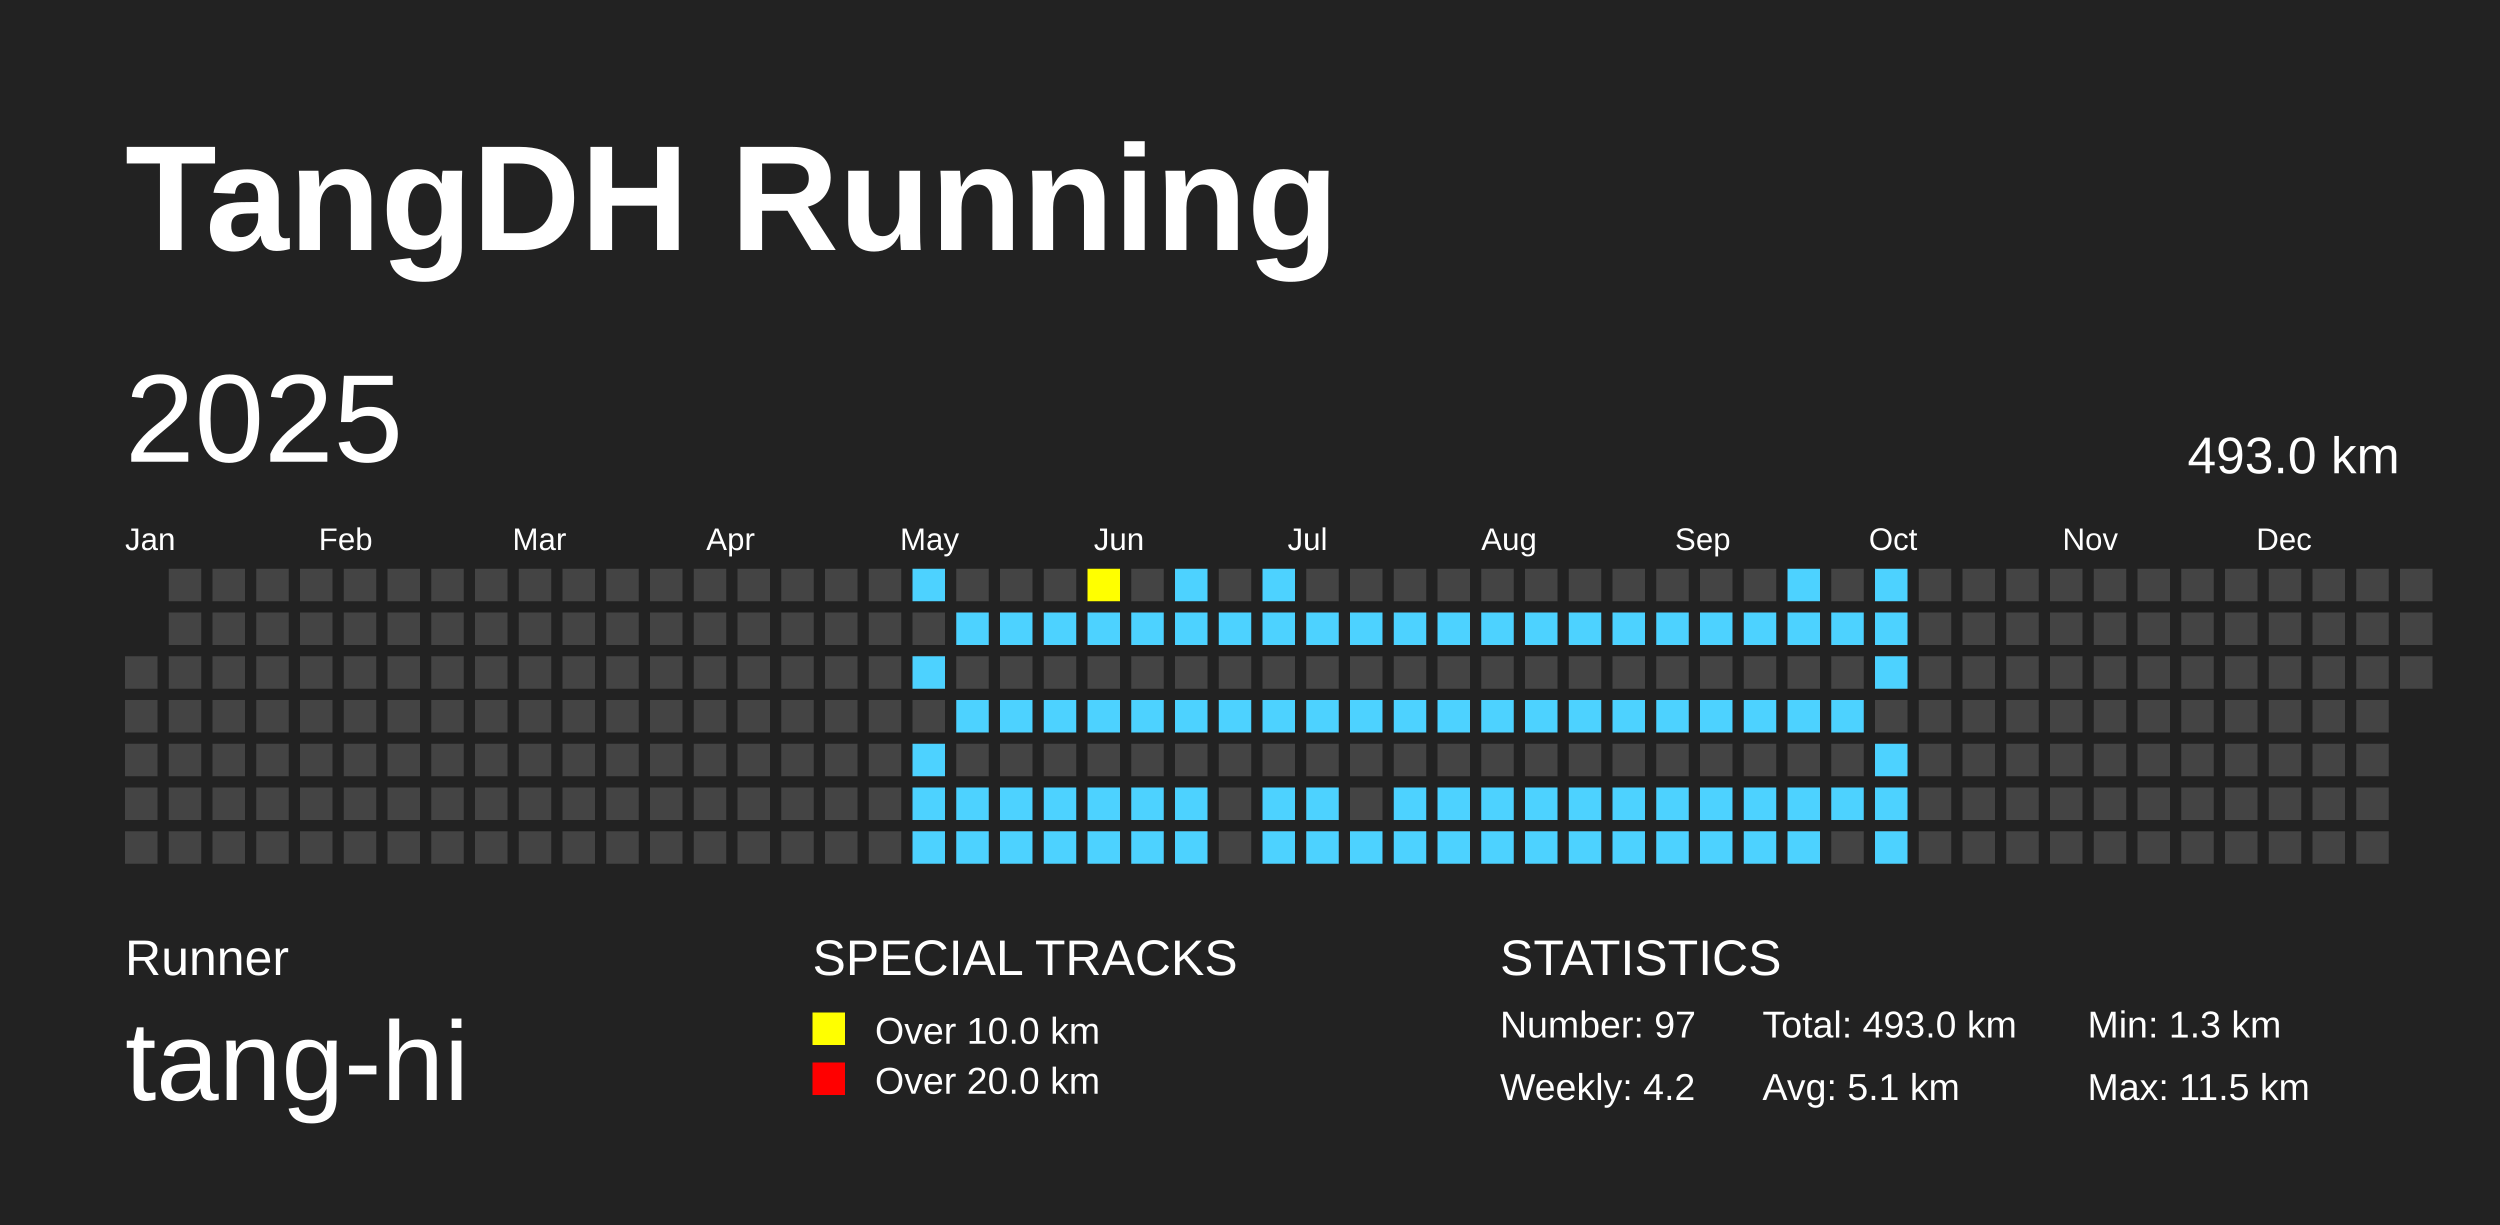
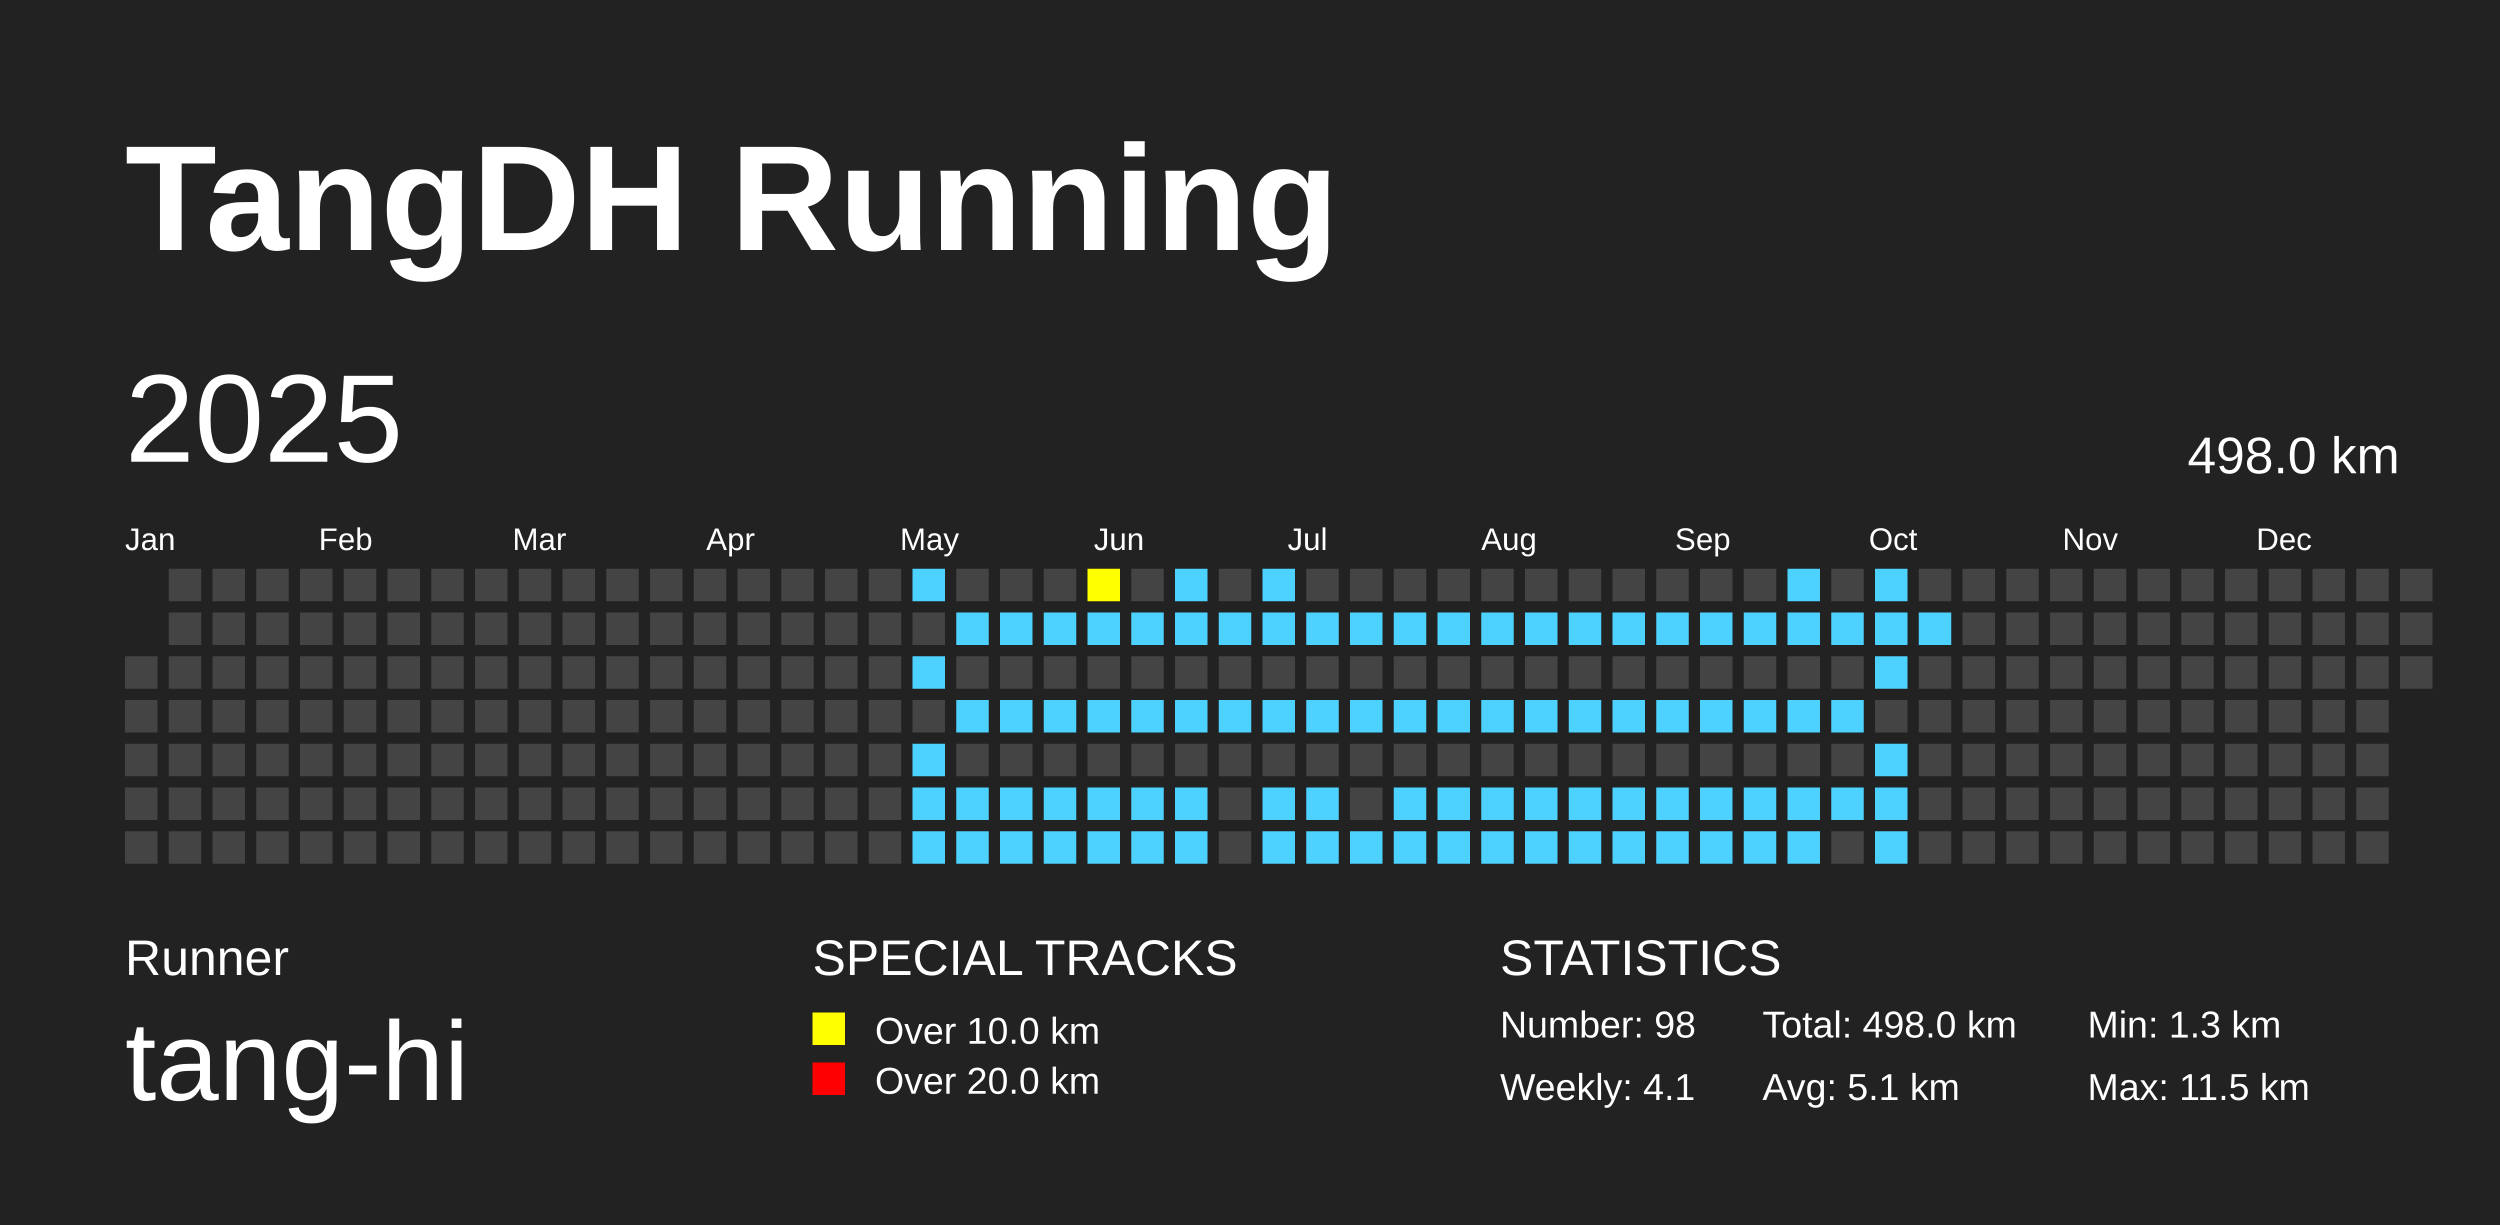
<svg xmlns="http://www.w3.org/2000/svg" baseProfile="full" height="98mm" version="1.1" viewBox="0,0,200,98" width="200mm">
  <defs />
  <rect fill="#222222" height="98" width="200" x="0" y="0" />
  <text fill="#FFFFFF" style="font-size:12px; font-family:Arial; font-weight:bold;" x="10" y="20">TangDH Running</text>
  <text fill="#FFFFFF" style="font-size:4px; font-family:Arial" x="10" y="78">Runner</text>
  <text fill="#FFFFFF" style="font-size:9px; font-family:Arial" x="10" y="88">tang-hi</text>
  <text fill="#FFFFFF" style="font-size:4px; font-family:Arial" x="65" y="78">SPECIAL TRACKS</text>
  <rect fill="yellow" height="2.6" width="2.6" x="65" y="81" />
  <text fill="#FFFFFF" style="font-size:3px; font-family:Arial" x="70" y="83.5">Over 10.0 km</text>
  <rect fill="red" height="2.6" width="2.6" x="65" y="85" />
  <text fill="#FFFFFF" style="font-size:3px; font-family:Arial" x="70" y="87.5">Over 20.0 km</text>
  <text fill="#FFFFFF" style="font-size:4px; font-family:Arial" x="120" y="78">STATISTICS</text>
-   <text fill="#FFFFFF" style="font-size:3px; font-family:Arial" x="120" y="83">Number: 97</text>
-   <text fill="#FFFFFF" style="font-size:3px; font-family:Arial" x="120" y="88">Weekly: 4.2</text>
-   <text fill="#FFFFFF" style="font-size:3px; font-family:Arial" x="141" y="83">Total: 493.0 km</text>
+   <text fill="#FFFFFF" style="font-size:3px; font-family:Arial" x="120" y="83">Number: 98</text>
+   <text fill="#FFFFFF" style="font-size:3px; font-family:Arial" x="120" y="88">Weekly: 4.1</text>
+   <text fill="#FFFFFF" style="font-size:3px; font-family:Arial" x="141" y="83">Total: 498.0 km</text>
  <text fill="#FFFFFF" style="font-size:3px; font-family:Arial" x="141" y="88">Avg: 5.1 km</text>
  <text fill="#FFFFFF" style="font-size:3px; font-family:Arial" x="167" y="83">Min: 1.3 km</text>
  <text fill="#FFFFFF" style="font-size:3px; font-family:Arial" x="167" y="88">Max: 11.5 km</text>
  <text dominant-baseline="hanging" fill="#FFFFFF" style="font-size:10.0px; font-family:Arial;" x="10" y="30">2025</text>
-   <text dominant-baseline="hanging" fill="#FFFFFF" style="font-size:4.125px; font-family:Arial;" x="175" y="35">493.0 km</text>
+   <text dominant-baseline="hanging" fill="#FFFFFF" style="font-size:4.125px; font-family:Arial;" x="175" y="35">498.0 km</text>
  <text fill="#FFFFFF" style="font-size:2.5px; font-family:Arial" x="10.0" y="44">Jan</text>
  <text fill="#FFFFFF" style="font-size:2.5px; font-family:Arial" x="25.5" y="44">Feb</text>
  <text fill="#FFFFFF" style="font-size:2.5px; font-family:Arial" x="41.0" y="44">Mar</text>
  <text fill="#FFFFFF" style="font-size:2.5px; font-family:Arial" x="56.5" y="44">Apr</text>
  <text fill="#FFFFFF" style="font-size:2.5px; font-family:Arial" x="72.0" y="44">May</text>
  <text fill="#FFFFFF" style="font-size:2.5px; font-family:Arial" x="87.5" y="44">Jun</text>
  <text fill="#FFFFFF" style="font-size:2.5px; font-family:Arial" x="103.0" y="44">Jul</text>
  <text fill="#FFFFFF" style="font-size:2.5px; font-family:Arial" x="118.5" y="44">Aug</text>
  <text fill="#FFFFFF" style="font-size:2.5px; font-family:Arial" x="134.0" y="44">Sep</text>
  <text fill="#FFFFFF" style="font-size:2.5px; font-family:Arial" x="149.5" y="44">Oct</text>
  <text fill="#FFFFFF" style="font-size:2.5px; font-family:Arial" x="165.0" y="44">Nov</text>
  <text fill="#FFFFFF" style="font-size:2.5px; font-family:Arial" x="180.5" y="44">Dec</text>
  <rect fill="#444444" height="2.6" width="2.6" x="10.0" y="52.5" />
  <rect fill="#444444" height="2.6" width="2.6" x="10.0" y="56.0" />
  <rect fill="#444444" height="2.6" width="2.6" x="10.0" y="59.5" />
  <rect fill="#444444" height="2.6" width="2.6" x="10.0" y="63.0" />
  <rect fill="#444444" height="2.6" width="2.6" x="10.0" y="66.5" />
  <rect fill="#444444" height="2.6" width="2.6" x="13.5" y="45.5" />
  <rect fill="#444444" height="2.6" width="2.6" x="13.5" y="49.0" />
  <rect fill="#444444" height="2.6" width="2.6" x="13.5" y="52.5" />
  <rect fill="#444444" height="2.6" width="2.6" x="13.5" y="56.0" />
  <rect fill="#444444" height="2.6" width="2.6" x="13.5" y="59.5" />
  <rect fill="#444444" height="2.6" width="2.6" x="13.5" y="63.0" />
  <rect fill="#444444" height="2.6" width="2.6" x="13.5" y="66.5" />
  <rect fill="#444444" height="2.6" width="2.6" x="17.0" y="45.5" />
  <rect fill="#444444" height="2.6" width="2.6" x="17.0" y="49.0" />
  <rect fill="#444444" height="2.6" width="2.6" x="17.0" y="52.5" />
  <rect fill="#444444" height="2.6" width="2.6" x="17.0" y="56.0" />
  <rect fill="#444444" height="2.6" width="2.6" x="17.0" y="59.5" />
  <rect fill="#444444" height="2.6" width="2.6" x="17.0" y="63.0" />
  <rect fill="#444444" height="2.6" width="2.6" x="17.0" y="66.5" />
  <rect fill="#444444" height="2.6" width="2.6" x="20.5" y="45.5" />
  <rect fill="#444444" height="2.6" width="2.6" x="20.5" y="49.0" />
  <rect fill="#444444" height="2.6" width="2.6" x="20.5" y="52.5" />
  <rect fill="#444444" height="2.6" width="2.6" x="20.5" y="56.0" />
  <rect fill="#444444" height="2.6" width="2.6" x="20.5" y="59.5" />
  <rect fill="#444444" height="2.6" width="2.6" x="20.5" y="63.0" />
  <rect fill="#444444" height="2.6" width="2.6" x="20.5" y="66.5" />
  <rect fill="#444444" height="2.6" width="2.6" x="24.0" y="45.5" />
  <rect fill="#444444" height="2.6" width="2.6" x="24.0" y="49.0" />
  <rect fill="#444444" height="2.6" width="2.6" x="24.0" y="52.5" />
  <rect fill="#444444" height="2.6" width="2.6" x="24.0" y="56.0" />
  <rect fill="#444444" height="2.6" width="2.6" x="24.0" y="59.5" />
  <rect fill="#444444" height="2.6" width="2.6" x="24.0" y="63.0" />
  <rect fill="#444444" height="2.6" width="2.6" x="24.0" y="66.5" />
  <rect fill="#444444" height="2.6" width="2.6" x="27.5" y="45.5" />
  <rect fill="#444444" height="2.6" width="2.6" x="27.5" y="49.0" />
  <rect fill="#444444" height="2.6" width="2.6" x="27.5" y="52.5" />
  <rect fill="#444444" height="2.6" width="2.6" x="27.5" y="56.0" />
  <rect fill="#444444" height="2.6" width="2.6" x="27.5" y="59.5" />
  <rect fill="#444444" height="2.6" width="2.6" x="27.5" y="63.0" />
  <rect fill="#444444" height="2.6" width="2.6" x="27.5" y="66.5" />
  <rect fill="#444444" height="2.6" width="2.6" x="31.0" y="45.5" />
  <rect fill="#444444" height="2.6" width="2.6" x="31.0" y="49.0" />
  <rect fill="#444444" height="2.6" width="2.6" x="31.0" y="52.5" />
  <rect fill="#444444" height="2.6" width="2.6" x="31.0" y="56.0" />
  <rect fill="#444444" height="2.6" width="2.6" x="31.0" y="59.5" />
  <rect fill="#444444" height="2.6" width="2.6" x="31.0" y="63.0" />
  <rect fill="#444444" height="2.6" width="2.6" x="31.0" y="66.5" />
  <rect fill="#444444" height="2.6" width="2.6" x="34.5" y="45.5" />
  <rect fill="#444444" height="2.6" width="2.6" x="34.5" y="49.0" />
  <rect fill="#444444" height="2.6" width="2.6" x="34.5" y="52.5" />
  <rect fill="#444444" height="2.6" width="2.6" x="34.5" y="56.0" />
  <rect fill="#444444" height="2.6" width="2.6" x="34.5" y="59.5" />
  <rect fill="#444444" height="2.6" width="2.6" x="34.5" y="63.0" />
  <rect fill="#444444" height="2.6" width="2.6" x="34.5" y="66.5" />
  <rect fill="#444444" height="2.6" width="2.6" x="38.0" y="45.5" />
  <rect fill="#444444" height="2.6" width="2.6" x="38.0" y="49.0" />
  <rect fill="#444444" height="2.6" width="2.6" x="38.0" y="52.5" />
  <rect fill="#444444" height="2.6" width="2.6" x="38.0" y="56.0" />
  <rect fill="#444444" height="2.6" width="2.6" x="38.0" y="59.5" />
  <rect fill="#444444" height="2.6" width="2.6" x="38.0" y="63.0" />
  <rect fill="#444444" height="2.6" width="2.6" x="38.0" y="66.5" />
  <rect fill="#444444" height="2.6" width="2.6" x="41.5" y="45.5" />
  <rect fill="#444444" height="2.6" width="2.6" x="41.5" y="49.0" />
  <rect fill="#444444" height="2.6" width="2.6" x="41.5" y="52.5" />
  <rect fill="#444444" height="2.6" width="2.6" x="41.5" y="56.0" />
  <rect fill="#444444" height="2.6" width="2.6" x="41.5" y="59.5" />
  <rect fill="#444444" height="2.6" width="2.6" x="41.5" y="63.0" />
  <rect fill="#444444" height="2.6" width="2.6" x="41.5" y="66.5" />
  <rect fill="#444444" height="2.6" width="2.6" x="45.0" y="45.5" />
  <rect fill="#444444" height="2.6" width="2.6" x="45.0" y="49.0" />
  <rect fill="#444444" height="2.6" width="2.6" x="45.0" y="52.5" />
  <rect fill="#444444" height="2.6" width="2.6" x="45.0" y="56.0" />
  <rect fill="#444444" height="2.6" width="2.6" x="45.0" y="59.5" />
  <rect fill="#444444" height="2.6" width="2.6" x="45.0" y="63.0" />
  <rect fill="#444444" height="2.6" width="2.6" x="45.0" y="66.5" />
  <rect fill="#444444" height="2.6" width="2.6" x="48.5" y="45.5" />
  <rect fill="#444444" height="2.6" width="2.6" x="48.5" y="49.0" />
  <rect fill="#444444" height="2.6" width="2.6" x="48.5" y="52.5" />
  <rect fill="#444444" height="2.6" width="2.6" x="48.5" y="56.0" />
  <rect fill="#444444" height="2.6" width="2.6" x="48.5" y="59.5" />
  <rect fill="#444444" height="2.6" width="2.6" x="48.5" y="63.0" />
  <rect fill="#444444" height="2.6" width="2.6" x="48.5" y="66.5" />
  <rect fill="#444444" height="2.6" width="2.6" x="52.0" y="45.5" />
  <rect fill="#444444" height="2.6" width="2.6" x="52.0" y="49.0" />
  <rect fill="#444444" height="2.6" width="2.6" x="52.0" y="52.5" />
  <rect fill="#444444" height="2.6" width="2.6" x="52.0" y="56.0" />
  <rect fill="#444444" height="2.6" width="2.6" x="52.0" y="59.5" />
  <rect fill="#444444" height="2.6" width="2.6" x="52.0" y="63.0" />
  <rect fill="#444444" height="2.6" width="2.6" x="52.0" y="66.5" />
  <rect fill="#444444" height="2.6" width="2.6" x="55.5" y="45.5" />
  <rect fill="#444444" height="2.6" width="2.6" x="55.5" y="49.0" />
  <rect fill="#444444" height="2.6" width="2.6" x="55.5" y="52.5" />
  <rect fill="#444444" height="2.6" width="2.6" x="55.5" y="56.0" />
  <rect fill="#444444" height="2.6" width="2.6" x="55.5" y="59.5" />
  <rect fill="#444444" height="2.6" width="2.6" x="55.5" y="63.0" />
  <rect fill="#444444" height="2.6" width="2.6" x="55.5" y="66.5" />
  <rect fill="#444444" height="2.6" width="2.6" x="59.0" y="45.5" />
  <rect fill="#444444" height="2.6" width="2.6" x="59.0" y="49.0" />
  <rect fill="#444444" height="2.6" width="2.6" x="59.0" y="52.5" />
  <rect fill="#444444" height="2.6" width="2.6" x="59.0" y="56.0" />
  <rect fill="#444444" height="2.6" width="2.6" x="59.0" y="59.5" />
  <rect fill="#444444" height="2.6" width="2.6" x="59.0" y="63.0" />
  <rect fill="#444444" height="2.6" width="2.6" x="59.0" y="66.5" />
  <rect fill="#444444" height="2.6" width="2.6" x="62.5" y="45.5" />
  <rect fill="#444444" height="2.6" width="2.6" x="62.5" y="49.0" />
  <rect fill="#444444" height="2.6" width="2.6" x="62.5" y="52.5" />
  <rect fill="#444444" height="2.6" width="2.6" x="62.5" y="56.0" />
  <rect fill="#444444" height="2.6" width="2.6" x="62.5" y="59.5" />
  <rect fill="#444444" height="2.6" width="2.6" x="62.5" y="63.0" />
  <rect fill="#444444" height="2.6" width="2.6" x="62.5" y="66.5" />
  <rect fill="#444444" height="2.6" width="2.6" x="66.0" y="45.5" />
  <rect fill="#444444" height="2.6" width="2.6" x="66.0" y="49.0" />
  <rect fill="#444444" height="2.6" width="2.6" x="66.0" y="52.5" />
  <rect fill="#444444" height="2.6" width="2.6" x="66.0" y="56.0" />
  <rect fill="#444444" height="2.6" width="2.6" x="66.0" y="59.5" />
  <rect fill="#444444" height="2.6" width="2.6" x="66.0" y="63.0" />
  <rect fill="#444444" height="2.6" width="2.6" x="66.0" y="66.5" />
  <rect fill="#444444" height="2.6" width="2.6" x="69.5" y="45.5" />
  <rect fill="#444444" height="2.6" width="2.6" x="69.5" y="49.0" />
  <rect fill="#444444" height="2.6" width="2.6" x="69.5" y="52.5" />
  <rect fill="#444444" height="2.6" width="2.6" x="69.5" y="56.0" />
  <rect fill="#444444" height="2.6" width="2.6" x="69.5" y="59.5" />
  <rect fill="#444444" height="2.6" width="2.6" x="69.5" y="63.0" />
  <rect fill="#444444" height="2.6" width="2.6" x="69.5" y="66.5" />
  <rect fill="#4DD2FF" height="2.6" width="2.6" x="73.0" y="45.5" />
  <rect fill="#444444" height="2.6" width="2.6" x="73.0" y="49.0" />
  <rect fill="#4DD2FF" height="2.6" width="2.6" x="73.0" y="52.5" />
  <rect fill="#444444" height="2.6" width="2.6" x="73.0" y="56.0" />
  <rect fill="#4DD2FF" height="2.6" width="2.6" x="73.0" y="59.5" />
  <rect fill="#4DD2FF" height="2.6" width="2.6" x="73.0" y="63.0" />
  <rect fill="#4DD2FF" height="2.6" width="2.6" x="73.0" y="66.5" />
  <rect fill="#444444" height="2.6" width="2.6" x="76.5" y="45.5" />
  <rect fill="#4DD2FF" height="2.6" width="2.6" x="76.5" y="49.0" />
  <rect fill="#444444" height="2.6" width="2.6" x="76.5" y="52.5" />
  <rect fill="#4DD2FF" height="2.6" width="2.6" x="76.5" y="56.0" />
  <rect fill="#444444" height="2.6" width="2.6" x="76.5" y="59.5" />
  <rect fill="#4DD2FF" height="2.6" width="2.6" x="76.5" y="63.0" />
  <rect fill="#4DD2FF" height="2.6" width="2.6" x="76.5" y="66.5" />
  <rect fill="#444444" height="2.6" width="2.6" x="80.0" y="45.5" />
  <rect fill="#4DD2FF" height="2.6" width="2.6" x="80.0" y="49.0" />
  <rect fill="#444444" height="2.6" width="2.6" x="80.0" y="52.5" />
  <rect fill="#4DD2FF" height="2.6" width="2.6" x="80.0" y="56.0" />
  <rect fill="#444444" height="2.6" width="2.6" x="80.0" y="59.5" />
  <rect fill="#4DD2FF" height="2.6" width="2.6" x="80.0" y="63.0" />
  <rect fill="#4DD2FF" height="2.6" width="2.6" x="80.0" y="66.5" />
  <rect fill="#444444" height="2.6" width="2.6" x="83.5" y="45.5" />
  <rect fill="#4DD2FF" height="2.6" width="2.6" x="83.5" y="49.0" />
  <rect fill="#444444" height="2.6" width="2.6" x="83.5" y="52.5" />
  <rect fill="#4DD2FF" height="2.6" width="2.6" x="83.5" y="56.0" />
  <rect fill="#444444" height="2.6" width="2.6" x="83.5" y="59.5" />
  <rect fill="#4DD2FF" height="2.6" width="2.6" x="83.5" y="63.0" />
  <rect fill="#4DD2FF" height="2.6" width="2.6" x="83.5" y="66.5" />
  <rect fill="yellow" height="2.6" width="2.6" x="87.0" y="45.5" />
  <rect fill="#4DD2FF" height="2.6" width="2.6" x="87.0" y="49.0" />
  <rect fill="#444444" height="2.6" width="2.6" x="87.0" y="52.5" />
  <rect fill="#4DD2FF" height="2.6" width="2.6" x="87.0" y="56.0" />
  <rect fill="#444444" height="2.6" width="2.6" x="87.0" y="59.5" />
  <rect fill="#4DD2FF" height="2.6" width="2.6" x="87.0" y="63.0" />
  <rect fill="#4DD2FF" height="2.6" width="2.6" x="87.0" y="66.5" />
  <rect fill="#444444" height="2.6" width="2.6" x="90.5" y="45.5" />
  <rect fill="#4DD2FF" height="2.6" width="2.6" x="90.5" y="49.0" />
  <rect fill="#444444" height="2.6" width="2.6" x="90.5" y="52.5" />
  <rect fill="#4DD2FF" height="2.6" width="2.6" x="90.5" y="56.0" />
  <rect fill="#444444" height="2.6" width="2.6" x="90.5" y="59.5" />
  <rect fill="#4DD2FF" height="2.6" width="2.6" x="90.5" y="63.0" />
  <rect fill="#4DD2FF" height="2.6" width="2.6" x="90.5" y="66.5" />
  <rect fill="#4DD2FF" height="2.6" width="2.6" x="94.0" y="45.5" />
  <rect fill="#4DD2FF" height="2.6" width="2.6" x="94.0" y="49.0" />
  <rect fill="#444444" height="2.6" width="2.6" x="94.0" y="52.5" />
  <rect fill="#4DD2FF" height="2.6" width="2.6" x="94.0" y="56.0" />
  <rect fill="#444444" height="2.6" width="2.6" x="94.0" y="59.5" />
  <rect fill="#4DD2FF" height="2.6" width="2.6" x="94.0" y="63.0" />
  <rect fill="#4DD2FF" height="2.6" width="2.6" x="94.0" y="66.5" />
  <rect fill="#444444" height="2.6" width="2.6" x="97.5" y="45.5" />
  <rect fill="#4DD2FF" height="2.6" width="2.6" x="97.5" y="49.0" />
  <rect fill="#444444" height="2.6" width="2.6" x="97.5" y="52.5" />
  <rect fill="#4DD2FF" height="2.6" width="2.6" x="97.5" y="56.0" />
  <rect fill="#444444" height="2.6" width="2.6" x="97.5" y="59.5" />
  <rect fill="#444444" height="2.6" width="2.6" x="97.5" y="63.0" />
  <rect fill="#444444" height="2.6" width="2.6" x="97.5" y="66.5" />
  <rect fill="#4DD2FF" height="2.6" width="2.6" x="101.0" y="45.5" />
  <rect fill="#4DD2FF" height="2.6" width="2.6" x="101.0" y="49.0" />
  <rect fill="#444444" height="2.6" width="2.6" x="101.0" y="52.5" />
  <rect fill="#4DD2FF" height="2.6" width="2.6" x="101.0" y="56.0" />
  <rect fill="#444444" height="2.6" width="2.6" x="101.0" y="59.5" />
  <rect fill="#4DD2FF" height="2.6" width="2.6" x="101.0" y="63.0" />
  <rect fill="#4DD2FF" height="2.6" width="2.6" x="101.0" y="66.5" />
  <rect fill="#444444" height="2.6" width="2.6" x="104.5" y="45.5" />
  <rect fill="#4DD2FF" height="2.6" width="2.6" x="104.5" y="49.0" />
  <rect fill="#444444" height="2.6" width="2.6" x="104.5" y="52.5" />
  <rect fill="#4DD2FF" height="2.6" width="2.6" x="104.5" y="56.0" />
  <rect fill="#444444" height="2.6" width="2.6" x="104.5" y="59.5" />
  <rect fill="#4DD2FF" height="2.6" width="2.6" x="104.5" y="63.0" />
  <rect fill="#4DD2FF" height="2.6" width="2.6" x="104.5" y="66.5" />
  <rect fill="#444444" height="2.6" width="2.6" x="108.0" y="45.5" />
  <rect fill="#4DD2FF" height="2.6" width="2.6" x="108.0" y="49.0" />
  <rect fill="#444444" height="2.6" width="2.6" x="108.0" y="52.5" />
  <rect fill="#4DD2FF" height="2.6" width="2.6" x="108.0" y="56.0" />
  <rect fill="#444444" height="2.6" width="2.6" x="108.0" y="59.5" />
  <rect fill="#444444" height="2.6" width="2.6" x="108.0" y="63.0" />
  <rect fill="#4DD2FF" height="2.6" width="2.6" x="108.0" y="66.5" />
  <rect fill="#444444" height="2.6" width="2.6" x="111.5" y="45.5" />
  <rect fill="#4DD2FF" height="2.6" width="2.6" x="111.5" y="49.0" />
  <rect fill="#444444" height="2.6" width="2.6" x="111.5" y="52.5" />
  <rect fill="#4DD2FF" height="2.6" width="2.6" x="111.5" y="56.0" />
  <rect fill="#444444" height="2.6" width="2.6" x="111.5" y="59.5" />
  <rect fill="#4DD2FF" height="2.6" width="2.6" x="111.5" y="63.0" />
  <rect fill="#4DD2FF" height="2.6" width="2.6" x="111.5" y="66.5" />
  <rect fill="#444444" height="2.6" width="2.6" x="115.0" y="45.5" />
  <rect fill="#4DD2FF" height="2.6" width="2.6" x="115.0" y="49.0" />
  <rect fill="#444444" height="2.6" width="2.6" x="115.0" y="52.5" />
  <rect fill="#4DD2FF" height="2.6" width="2.6" x="115.0" y="56.0" />
  <rect fill="#444444" height="2.6" width="2.6" x="115.0" y="59.5" />
  <rect fill="#4DD2FF" height="2.6" width="2.6" x="115.0" y="63.0" />
  <rect fill="#4DD2FF" height="2.6" width="2.6" x="115.0" y="66.5" />
  <rect fill="#444444" height="2.6" width="2.6" x="118.5" y="45.5" />
  <rect fill="#4DD2FF" height="2.6" width="2.6" x="118.5" y="49.0" />
  <rect fill="#444444" height="2.6" width="2.6" x="118.5" y="52.5" />
  <rect fill="#4DD2FF" height="2.6" width="2.6" x="118.5" y="56.0" />
  <rect fill="#444444" height="2.6" width="2.6" x="118.5" y="59.5" />
  <rect fill="#4DD2FF" height="2.6" width="2.6" x="118.5" y="63.0" />
  <rect fill="#4DD2FF" height="2.6" width="2.6" x="118.5" y="66.5" />
  <rect fill="#444444" height="2.6" width="2.6" x="122.0" y="45.5" />
  <rect fill="#4DD2FF" height="2.6" width="2.6" x="122.0" y="49.0" />
  <rect fill="#444444" height="2.6" width="2.6" x="122.0" y="52.5" />
  <rect fill="#4DD2FF" height="2.6" width="2.6" x="122.0" y="56.0" />
  <rect fill="#444444" height="2.6" width="2.6" x="122.0" y="59.5" />
  <rect fill="#4DD2FF" height="2.6" width="2.6" x="122.0" y="63.0" />
  <rect fill="#4DD2FF" height="2.6" width="2.6" x="122.0" y="66.5" />
  <rect fill="#444444" height="2.6" width="2.6" x="125.5" y="45.5" />
  <rect fill="#4DD2FF" height="2.6" width="2.6" x="125.5" y="49.0" />
  <rect fill="#444444" height="2.6" width="2.6" x="125.5" y="52.5" />
  <rect fill="#4DD2FF" height="2.6" width="2.6" x="125.5" y="56.0" />
  <rect fill="#444444" height="2.6" width="2.6" x="125.5" y="59.5" />
  <rect fill="#4DD2FF" height="2.6" width="2.6" x="125.5" y="63.0" />
  <rect fill="#4DD2FF" height="2.6" width="2.6" x="125.5" y="66.5" />
  <rect fill="#444444" height="2.6" width="2.6" x="129.0" y="45.5" />
  <rect fill="#4DD2FF" height="2.6" width="2.6" x="129.0" y="49.0" />
  <rect fill="#444444" height="2.6" width="2.6" x="129.0" y="52.5" />
  <rect fill="#4DD2FF" height="2.6" width="2.6" x="129.0" y="56.0" />
  <rect fill="#444444" height="2.6" width="2.6" x="129.0" y="59.5" />
  <rect fill="#4DD2FF" height="2.6" width="2.6" x="129.0" y="63.0" />
  <rect fill="#4DD2FF" height="2.6" width="2.6" x="129.0" y="66.5" />
  <rect fill="#444444" height="2.6" width="2.6" x="132.5" y="45.5" />
  <rect fill="#4DD2FF" height="2.6" width="2.6" x="132.5" y="49.0" />
  <rect fill="#444444" height="2.6" width="2.6" x="132.5" y="52.5" />
  <rect fill="#4DD2FF" height="2.6" width="2.6" x="132.5" y="56.0" />
  <rect fill="#444444" height="2.6" width="2.6" x="132.5" y="59.5" />
  <rect fill="#4DD2FF" height="2.6" width="2.6" x="132.5" y="63.0" />
  <rect fill="#4DD2FF" height="2.6" width="2.6" x="132.5" y="66.5" />
  <rect fill="#444444" height="2.6" width="2.6" x="136.0" y="45.5" />
  <rect fill="#4DD2FF" height="2.6" width="2.6" x="136.0" y="49.0" />
  <rect fill="#444444" height="2.6" width="2.6" x="136.0" y="52.5" />
  <rect fill="#4DD2FF" height="2.6" width="2.6" x="136.0" y="56.0" />
  <rect fill="#444444" height="2.6" width="2.6" x="136.0" y="59.5" />
  <rect fill="#4DD2FF" height="2.6" width="2.6" x="136.0" y="63.0" />
  <rect fill="#4DD2FF" height="2.6" width="2.6" x="136.0" y="66.5" />
  <rect fill="#444444" height="2.6" width="2.6" x="139.5" y="45.5" />
  <rect fill="#4DD2FF" height="2.6" width="2.6" x="139.5" y="49.0" />
  <rect fill="#444444" height="2.6" width="2.6" x="139.5" y="52.5" />
  <rect fill="#4DD2FF" height="2.6" width="2.6" x="139.5" y="56.0" />
  <rect fill="#444444" height="2.6" width="2.6" x="139.5" y="59.5" />
  <rect fill="#4DD2FF" height="2.6" width="2.6" x="139.5" y="63.0" />
  <rect fill="#4DD2FF" height="2.6" width="2.6" x="139.5" y="66.5" />
  <rect fill="#4DD2FF" height="2.6" width="2.6" x="143.0" y="45.5" />
  <rect fill="#4DD2FF" height="2.6" width="2.6" x="143.0" y="49.0" />
  <rect fill="#444444" height="2.6" width="2.6" x="143.0" y="52.5" />
  <rect fill="#4DD2FF" height="2.6" width="2.6" x="143.0" y="56.0" />
  <rect fill="#444444" height="2.6" width="2.6" x="143.0" y="59.5" />
  <rect fill="#4DD2FF" height="2.6" width="2.6" x="143.0" y="63.0" />
  <rect fill="#4DD2FF" height="2.6" width="2.6" x="143.0" y="66.5" />
  <rect fill="#444444" height="2.6" width="2.6" x="146.5" y="45.5" />
  <rect fill="#4DD2FF" height="2.6" width="2.6" x="146.5" y="49.0" />
  <rect fill="#444444" height="2.6" width="2.6" x="146.5" y="52.5" />
  <rect fill="#4DD2FF" height="2.6" width="2.6" x="146.5" y="56.0" />
  <rect fill="#444444" height="2.6" width="2.6" x="146.5" y="59.5" />
  <rect fill="#4DD2FF" height="2.6" width="2.6" x="146.5" y="63.0" />
  <rect fill="#444444" height="2.6" width="2.6" x="146.5" y="66.5" />
  <rect fill="#4DD2FF" height="2.6" width="2.6" x="150.0" y="45.5" />
  <rect fill="#4DD2FF" height="2.6" width="2.6" x="150.0" y="49.0" />
  <rect fill="#4DD2FF" height="2.6" width="2.6" x="150.0" y="52.5" />
  <rect fill="#444444" height="2.6" width="2.6" x="150.0" y="56.0" />
  <rect fill="#4DD2FF" height="2.6" width="2.6" x="150.0" y="59.5" />
  <rect fill="#4DD2FF" height="2.6" width="2.6" x="150.0" y="63.0" />
  <rect fill="#4DD2FF" height="2.6" width="2.6" x="150.0" y="66.5" />
  <rect fill="#444444" height="2.6" width="2.6" x="153.5" y="45.5" />
-   <rect fill="#444444" height="2.6" width="2.6" x="153.5" y="49.0" />
+   <rect fill="#4DD2FF" height="2.6" width="2.6" x="153.5" y="49.0" />
  <rect fill="#444444" height="2.6" width="2.6" x="153.5" y="52.5" />
  <rect fill="#444444" height="2.6" width="2.6" x="153.5" y="56.0" />
  <rect fill="#444444" height="2.6" width="2.6" x="153.5" y="59.5" />
  <rect fill="#444444" height="2.6" width="2.6" x="153.5" y="63.0" />
  <rect fill="#444444" height="2.6" width="2.6" x="153.5" y="66.5" />
  <rect fill="#444444" height="2.6" width="2.6" x="157.0" y="45.5" />
  <rect fill="#444444" height="2.6" width="2.6" x="157.0" y="49.0" />
  <rect fill="#444444" height="2.6" width="2.6" x="157.0" y="52.5" />
  <rect fill="#444444" height="2.6" width="2.6" x="157.0" y="56.0" />
  <rect fill="#444444" height="2.6" width="2.6" x="157.0" y="59.5" />
  <rect fill="#444444" height="2.6" width="2.6" x="157.0" y="63.0" />
  <rect fill="#444444" height="2.6" width="2.6" x="157.0" y="66.5" />
  <rect fill="#444444" height="2.6" width="2.6" x="160.5" y="45.5" />
  <rect fill="#444444" height="2.6" width="2.6" x="160.5" y="49.0" />
  <rect fill="#444444" height="2.6" width="2.6" x="160.5" y="52.5" />
  <rect fill="#444444" height="2.6" width="2.6" x="160.5" y="56.0" />
  <rect fill="#444444" height="2.6" width="2.6" x="160.5" y="59.5" />
  <rect fill="#444444" height="2.6" width="2.6" x="160.5" y="63.0" />
  <rect fill="#444444" height="2.6" width="2.6" x="160.5" y="66.5" />
  <rect fill="#444444" height="2.6" width="2.6" x="164.0" y="45.5" />
  <rect fill="#444444" height="2.6" width="2.6" x="164.0" y="49.0" />
  <rect fill="#444444" height="2.6" width="2.6" x="164.0" y="52.5" />
  <rect fill="#444444" height="2.6" width="2.6" x="164.0" y="56.0" />
  <rect fill="#444444" height="2.6" width="2.6" x="164.0" y="59.5" />
  <rect fill="#444444" height="2.6" width="2.6" x="164.0" y="63.0" />
  <rect fill="#444444" height="2.6" width="2.6" x="164.0" y="66.5" />
  <rect fill="#444444" height="2.6" width="2.6" x="167.5" y="45.5" />
  <rect fill="#444444" height="2.6" width="2.6" x="167.5" y="49.0" />
  <rect fill="#444444" height="2.6" width="2.6" x="167.5" y="52.5" />
  <rect fill="#444444" height="2.6" width="2.6" x="167.5" y="56.0" />
  <rect fill="#444444" height="2.6" width="2.6" x="167.5" y="59.5" />
  <rect fill="#444444" height="2.6" width="2.6" x="167.5" y="63.0" />
  <rect fill="#444444" height="2.6" width="2.6" x="167.5" y="66.5" />
  <rect fill="#444444" height="2.6" width="2.6" x="171.0" y="45.5" />
  <rect fill="#444444" height="2.6" width="2.6" x="171.0" y="49.0" />
  <rect fill="#444444" height="2.6" width="2.6" x="171.0" y="52.5" />
  <rect fill="#444444" height="2.6" width="2.6" x="171.0" y="56.0" />
  <rect fill="#444444" height="2.6" width="2.6" x="171.0" y="59.5" />
  <rect fill="#444444" height="2.6" width="2.6" x="171.0" y="63.0" />
  <rect fill="#444444" height="2.6" width="2.6" x="171.0" y="66.5" />
  <rect fill="#444444" height="2.6" width="2.6" x="174.5" y="45.5" />
  <rect fill="#444444" height="2.6" width="2.6" x="174.5" y="49.0" />
  <rect fill="#444444" height="2.6" width="2.6" x="174.5" y="52.5" />
  <rect fill="#444444" height="2.6" width="2.6" x="174.5" y="56.0" />
  <rect fill="#444444" height="2.6" width="2.6" x="174.5" y="59.5" />
  <rect fill="#444444" height="2.6" width="2.6" x="174.5" y="63.0" />
  <rect fill="#444444" height="2.6" width="2.6" x="174.5" y="66.5" />
  <rect fill="#444444" height="2.6" width="2.6" x="178.0" y="45.5" />
  <rect fill="#444444" height="2.6" width="2.6" x="178.0" y="49.0" />
  <rect fill="#444444" height="2.6" width="2.6" x="178.0" y="52.5" />
  <rect fill="#444444" height="2.6" width="2.6" x="178.0" y="56.0" />
  <rect fill="#444444" height="2.6" width="2.6" x="178.0" y="59.5" />
  <rect fill="#444444" height="2.6" width="2.6" x="178.0" y="63.0" />
  <rect fill="#444444" height="2.6" width="2.6" x="178.0" y="66.5" />
  <rect fill="#444444" height="2.6" width="2.6" x="181.5" y="45.5" />
  <rect fill="#444444" height="2.6" width="2.6" x="181.5" y="49.0" />
  <rect fill="#444444" height="2.6" width="2.6" x="181.5" y="52.5" />
  <rect fill="#444444" height="2.6" width="2.6" x="181.5" y="56.0" />
  <rect fill="#444444" height="2.6" width="2.6" x="181.5" y="59.5" />
  <rect fill="#444444" height="2.6" width="2.6" x="181.5" y="63.0" />
  <rect fill="#444444" height="2.6" width="2.6" x="181.5" y="66.5" />
  <rect fill="#444444" height="2.6" width="2.6" x="185.0" y="45.5" />
  <rect fill="#444444" height="2.6" width="2.6" x="185.0" y="49.0" />
  <rect fill="#444444" height="2.6" width="2.6" x="185.0" y="52.5" />
  <rect fill="#444444" height="2.6" width="2.6" x="185.0" y="56.0" />
  <rect fill="#444444" height="2.6" width="2.6" x="185.0" y="59.5" />
  <rect fill="#444444" height="2.6" width="2.6" x="185.0" y="63.0" />
  <rect fill="#444444" height="2.6" width="2.6" x="185.0" y="66.5" />
  <rect fill="#444444" height="2.6" width="2.6" x="188.5" y="45.5" />
  <rect fill="#444444" height="2.6" width="2.6" x="188.5" y="49.0" />
  <rect fill="#444444" height="2.6" width="2.6" x="188.5" y="52.5" />
  <rect fill="#444444" height="2.6" width="2.6" x="188.5" y="56.0" />
  <rect fill="#444444" height="2.6" width="2.6" x="188.5" y="59.5" />
  <rect fill="#444444" height="2.6" width="2.6" x="188.5" y="63.0" />
  <rect fill="#444444" height="2.6" width="2.6" x="188.5" y="66.5" />
  <rect fill="#444444" height="2.6" width="2.6" x="192.0" y="45.5" />
  <rect fill="#444444" height="2.6" width="2.6" x="192.0" y="49.0" />
  <rect fill="#444444" height="2.6" width="2.6" x="192.0" y="52.5" />
</svg>
